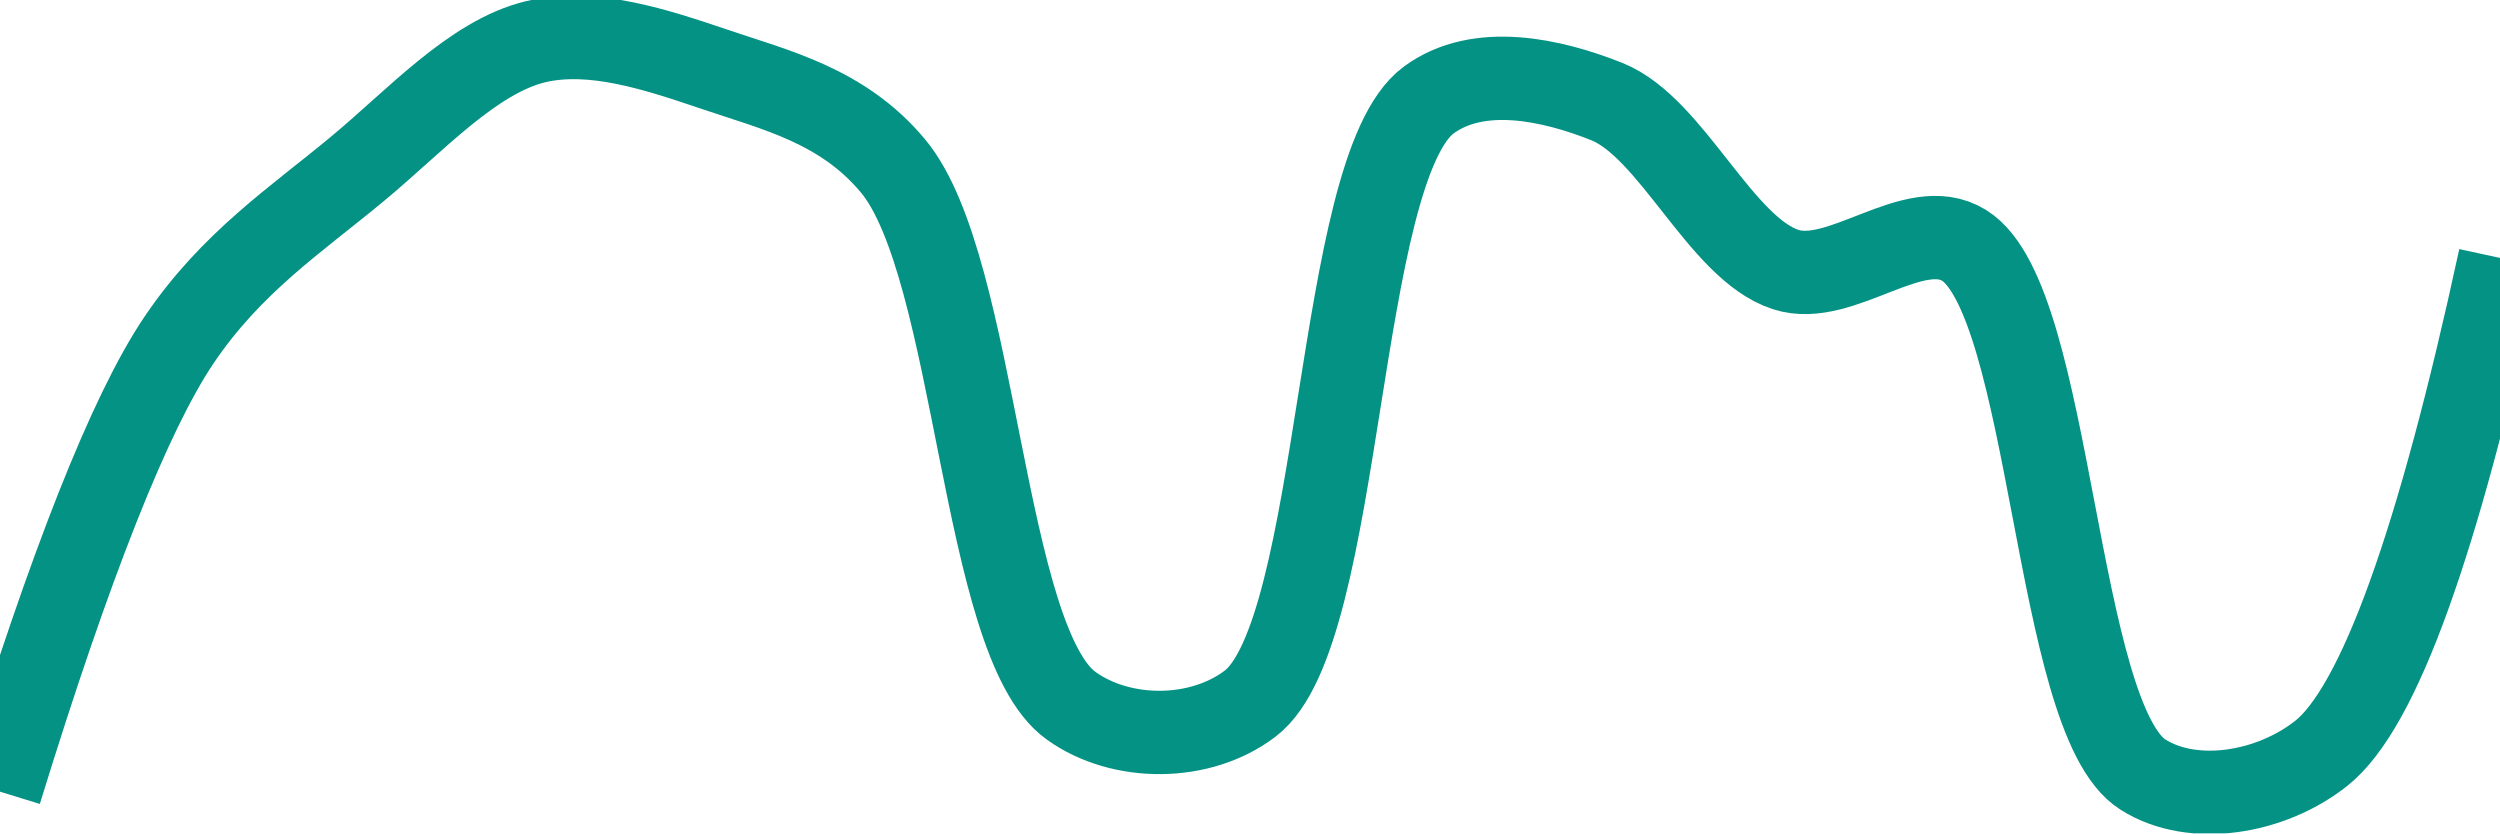
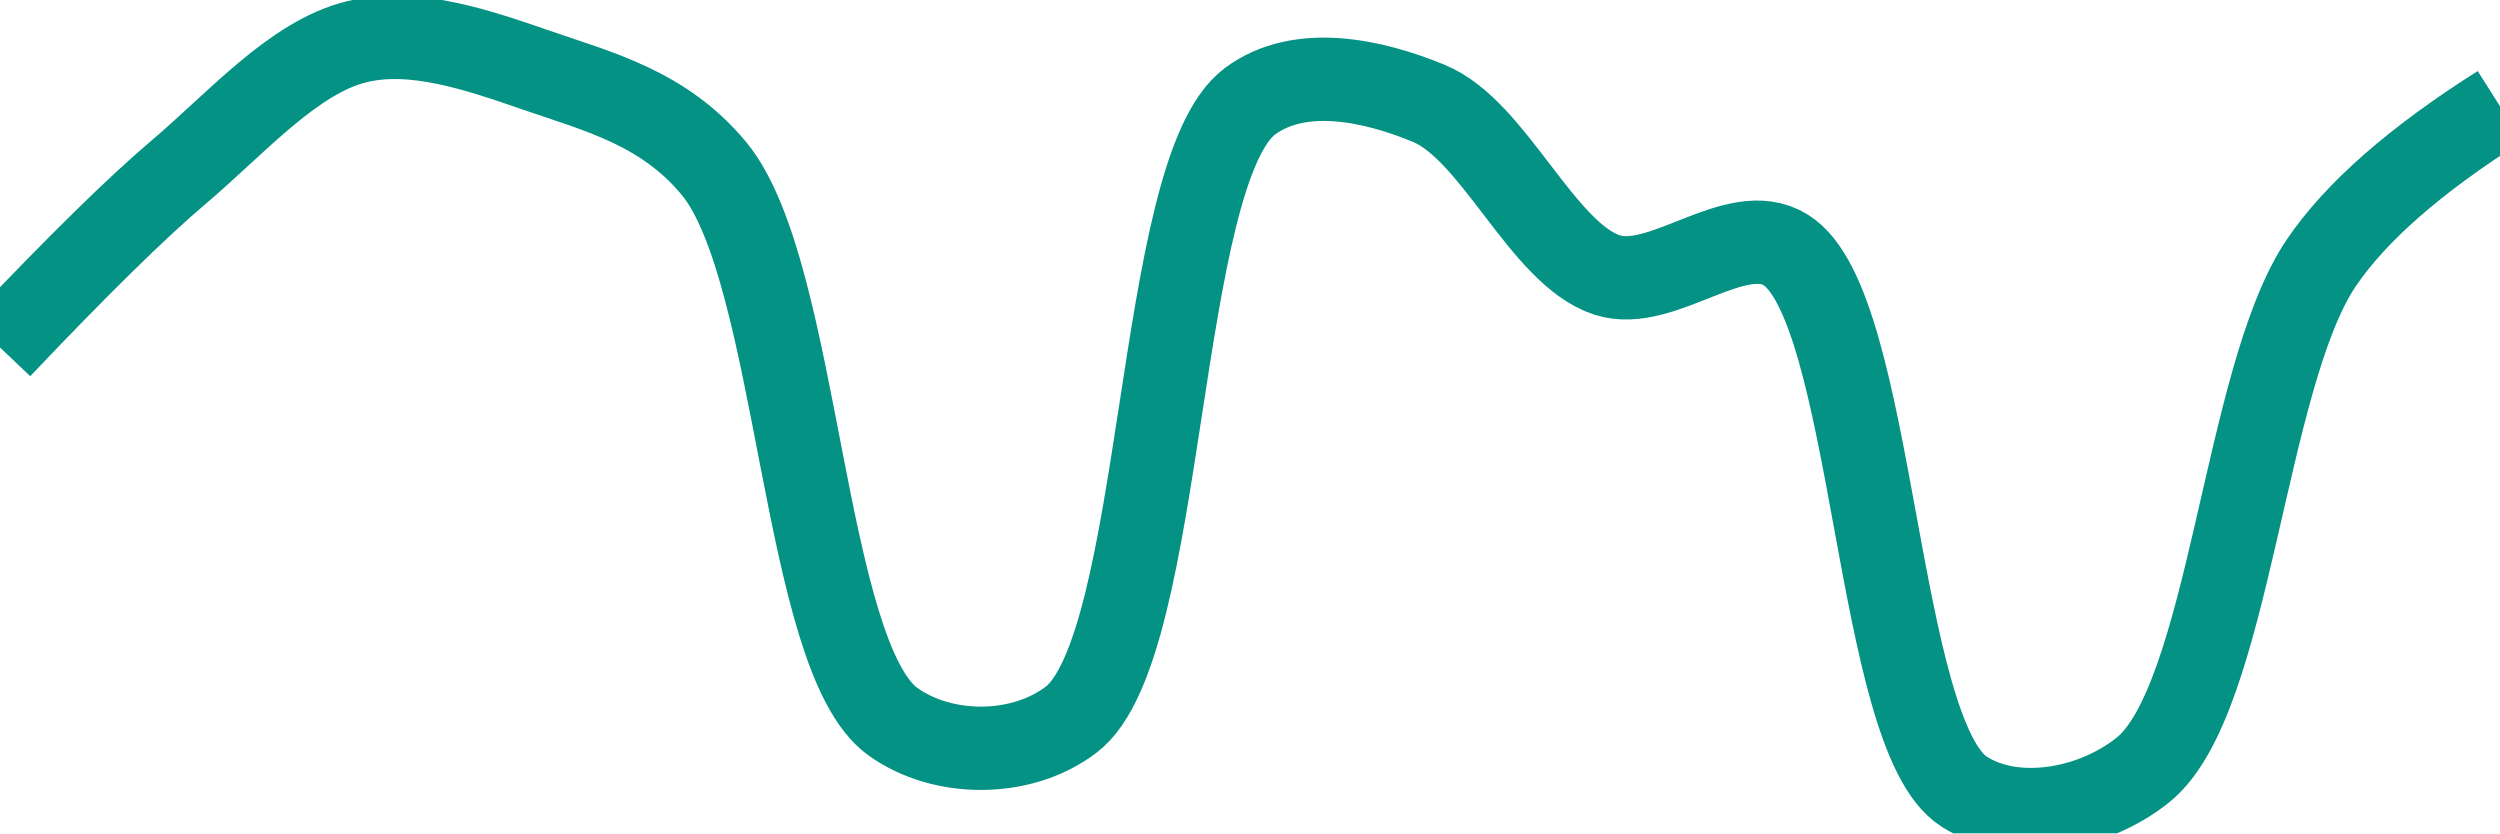
<svg xmlns="http://www.w3.org/2000/svg" class="main-svg" width="60" height="20" style="" viewBox="0 0 60 20">
  <rect x="0" y="0" width="60" height="20" style="fill: rgb(0, 0, 0); fill-opacity: 0;" />
-   <defs id="defs-33dde9">
+   <defs id="defs-3ad13e">
    <g class="clips">
-       <clipPath id="clip33dde9xyplot" class="plotclip">
+       <clipPath id="clip3ad13exyplot" class="plotclip">
        <rect width="60" height="20" />
      </clipPath>
-       <clipPath class="axesclip" id="clip33dde9x">
+       <clipPath class="axesclip" id="clip3ad13ex">
        <rect x="0" y="0" width="60" height="20" />
      </clipPath>
-       <clipPath class="axesclip" id="clip33dde9y">
+       <clipPath class="axesclip" id="clip3ad13ey">
        <rect x="0" y="0" width="60" height="20" />
      </clipPath>
-       <clipPath class="axesclip" id="clip33dde9xy">
+       <clipPath class="axesclip" id="clip3ad13exy">
        <rect x="0" y="0" width="60" height="20" />
      </clipPath>
    </g>
    <g class="gradients" />
    <g class="patterns" />
  </defs>
  <g class="bglayer">
    <rect class="bg" x="0" y="0" width="60" height="20" style="fill: rgb(0, 0, 0); fill-opacity: 0; stroke-width: 0;" />
  </g>
  <g class="layer-below">
    <g class="imagelayer" />
    <g class="shapelayer" />
  </g>
  <g class="cartesianlayer">
    <g class="subplot xy">
      <g class="layer-subplot">
        <g class="shapelayer" />
        <g class="imagelayer" />
      </g>
      <g class="minor-gridlayer">
        <g class="x" />
        <g class="y" />
      </g>
      <g class="gridlayer">
        <g class="x" />
        <g class="y" />
      </g>
      <g class="zerolinelayer" />
      <g class="layer-between">
        <g class="shapelayer" />
        <g class="imagelayer" />
      </g>
      <path class="xlines-below" />
      <path class="ylines-below" />
      <g class="overlines-below" />
      <g class="xaxislayer-below" />
      <g class="yaxislayer-below" />
      <g class="overaxes-below" />
      <g class="overplot">
-         <g class="xy" transform="" clip-path="url(#clip33dde9xyplot)">
+         <g class="xy" transform="" clip-path="url(#clip3ad13exyplot)">
          <g class="scatterlayer mlayer">
-             <g class="trace scatter trace3e4c1a" style="stroke-miterlimit: 2; opacity: 1;">
+             <g class="trace scatter tracebeb79e" style="stroke-miterlimit: 2; opacity: 1;">
              <g class="fills" />
              <g class="errorbars" />
              <g class="lines">
-                 <path class="js-line" d="M0,19Q2.53,10.79 4.29,8.17C5.55,6.3 7.1,5.28 8.57,4.06C9.96,2.91 11.35,1.36 12.86,1C14.22,0.68 15.75,1.19 17.14,1.66C18.61,2.16 20.22,2.53 21.43,3.98C23.46,6.41 23.56,15.41 25.71,16.94C26.91,17.8 28.8,17.8 30,16.89C32.25,15.19 32.04,4.06 34.29,2.4C35.49,1.52 37.24,1.91 38.57,2.44C40.13,3.07 41.3,5.97 42.86,6.47C44.19,6.9 45.94,5.14 47.14,5.89C49.26,7.21 49.31,17.25 51.43,18.59C52.63,19.35 54.5,19.04 55.71,18.08Q57.78,16.44 60,6.19" style="vector-effect: none; fill: none; stroke: rgb(3, 146, 132); stroke-opacity: 1; stroke-width: 2px; opacity: 1;" />
+                 <path class="js-line" d="M0,8.34Q2.81,5.38 4.29,4.13C5.68,2.95 7.06,1.36 8.57,1C9.93,0.67 11.47,1.2 12.86,1.68C14.33,2.19 15.93,2.58 17.14,4.05C19.18,6.53 19.26,15.76 21.43,17.32C22.63,18.18 24.52,18.18 25.71,17.27C27.98,15.54 27.73,4.12 30,2.43C31.2,1.54 32.96,1.93 34.29,2.48C35.86,3.12 37.01,6.09 38.57,6.6C39.9,7.03 41.66,5.25 42.86,6C45,7.33 45,17.64 47.14,19C48.34,19.77 50.22,19.45 51.43,18.48C53.52,16.8 53.85,9.06 55.71,6.31Q56.95,4.48 60,2.55" style="vector-effect: none; fill: none; stroke: rgb(3, 146, 132); stroke-opacity: 1; stroke-width: 2px; opacity: 1;" />
              </g>
              <g class="points" />
              <g class="text" />
            </g>
          </g>
        </g>
      </g>
      <path class="xlines-above crisp" d="M0,0" style="fill: none;" />
      <path class="ylines-above crisp" d="M0,0" style="fill: none;" />
      <g class="overlines-above" />
      <g class="xaxislayer-above" />
      <g class="yaxislayer-above" />
      <g class="overaxes-above" />
    </g>
  </g>
  <g class="polarlayer" />
  <g class="smithlayer" />
  <g class="ternarylayer" />
  <g class="geolayer" />
  <g class="funnelarealayer" />
  <g class="pielayer" />
  <g class="iciclelayer" />
  <g class="treemaplayer" />
  <g class="sunburstlayer" />
  <g class="glimages" />
-   <defs id="topdefs-33dde9">
+   <defs id="topdefs-3ad13e">
    <g class="clips" />
  </defs>
  <g class="layer-above">
    <g class="imagelayer" />
    <g class="shapelayer" />
  </g>
  <g class="infolayer">
    <g class="g-gtitle" />
  </g>
</svg>
